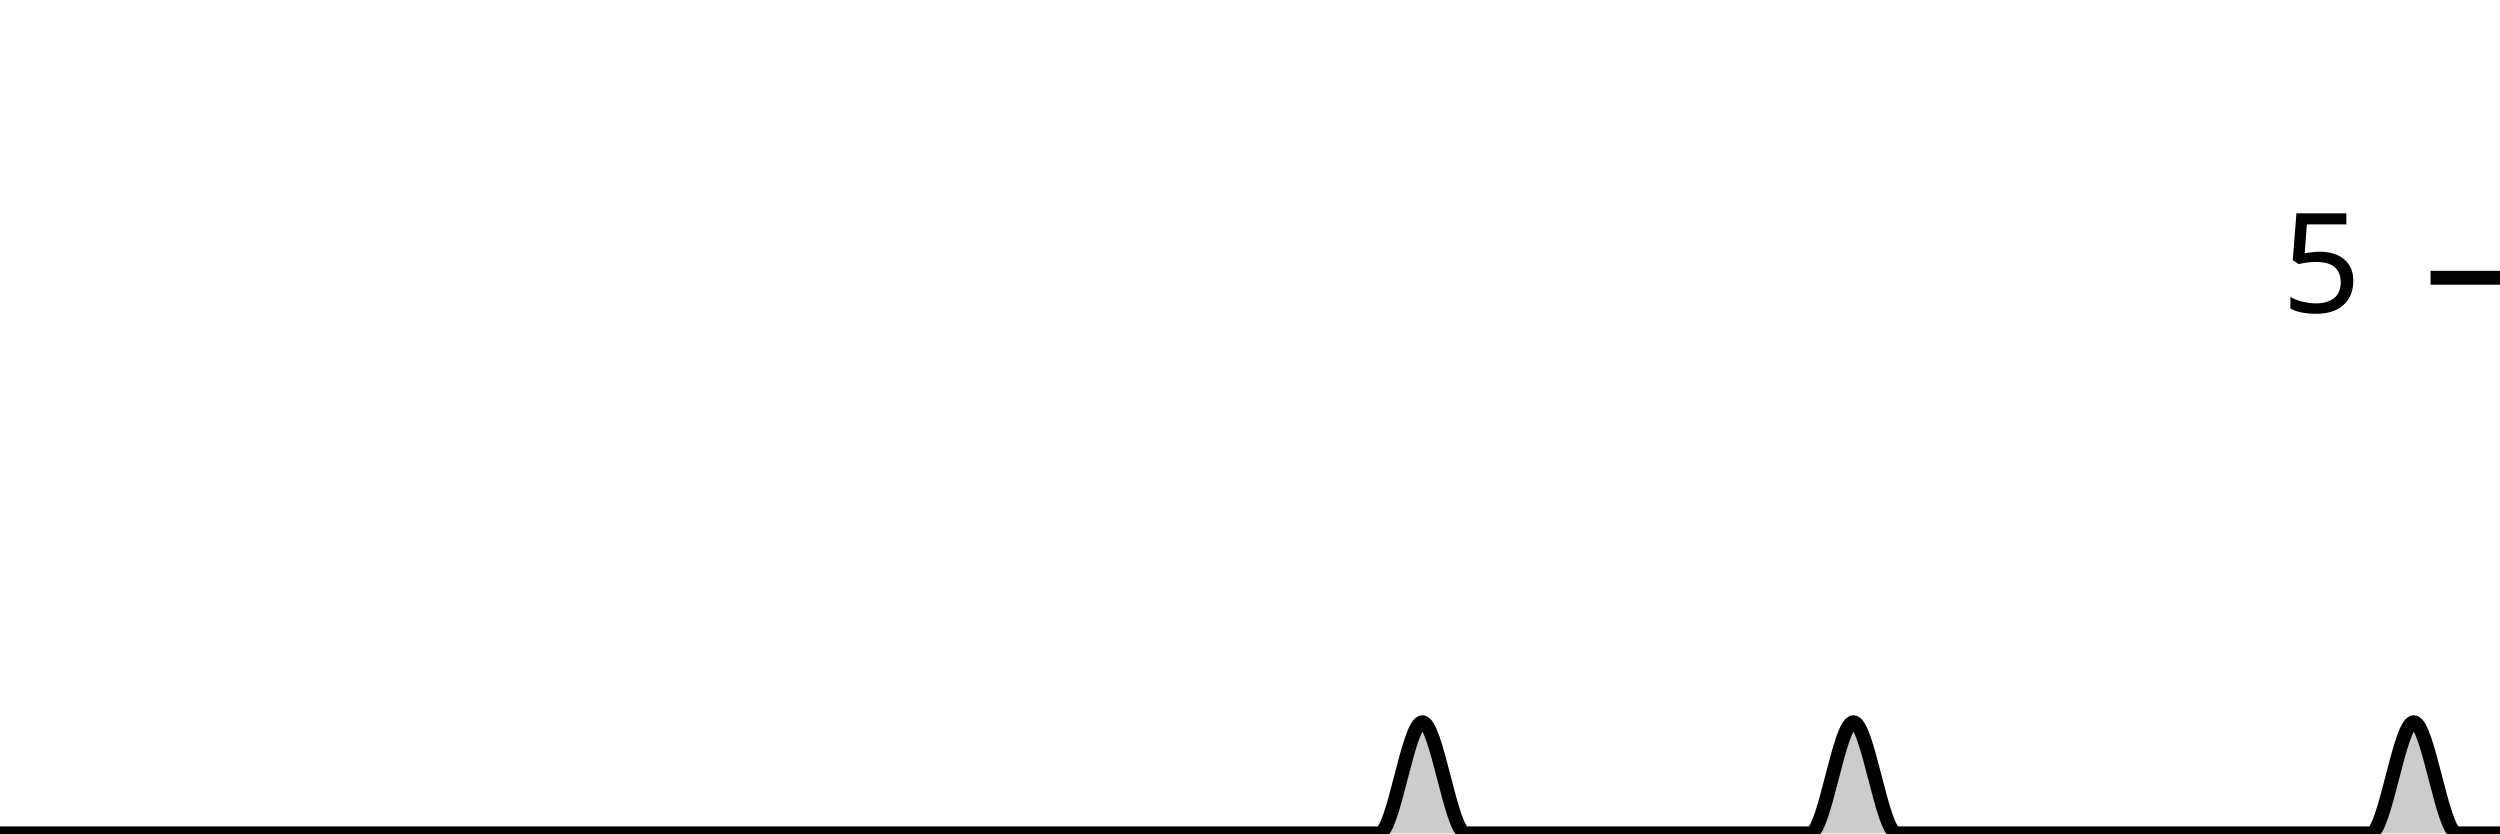
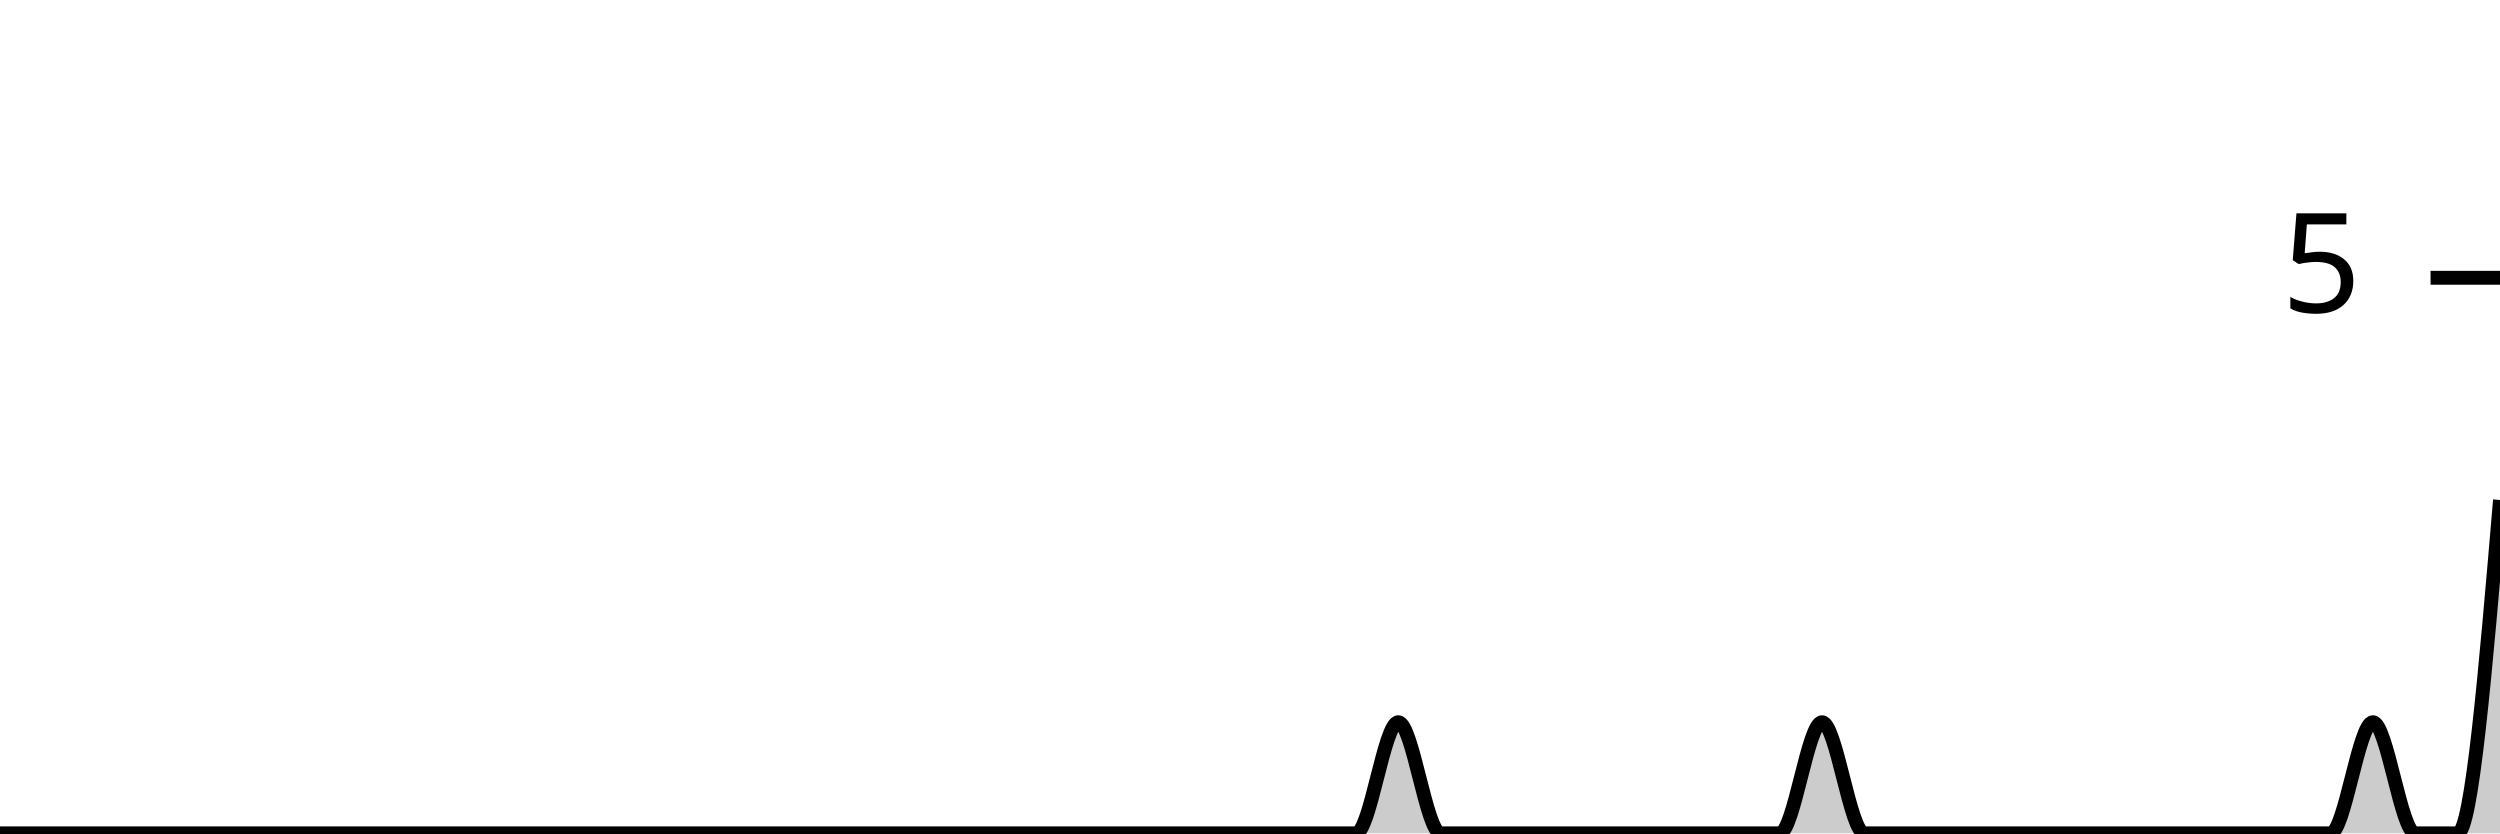
<svg xmlns="http://www.w3.org/2000/svg" viewBox="0 0 180 60">
  <g transform="translate(0,20)">
-     <path class="area" fill="rgba(0, 0, 0, 0.2)" d="M0,40C1.034,40,2.069,40,3.103,40C4.138,40,5.172,40,6.207,40C7.241,40,8.276,40,9.31,40C10.345,40,11.379,40,12.414,40C13.448,40,14.483,40,15.517,40C16.552,40,17.586,40,18.621,40C19.655,40,20.69,40,21.724,40C22.759,40,23.793,40,24.828,40C25.862,40,26.897,40,27.931,40C28.966,40,30,40,31.034,40C32.069,40,33.103,40,34.138,40C35.172,40,36.207,40,37.241,40C38.276,40,39.31,40,40.345,40C41.379,40,42.414,40,43.448,40C44.483,40,45.517,40,46.552,40C47.586,40,48.621,40,49.655,40C50.69,40,51.724,40,52.759,40C53.793,40,54.828,40,55.862,40C56.897,40,57.931,40,58.966,40C60,40,61.034,40,62.069,40C63.103,40,64.138,40,65.172,40C66.207,40,67.241,40,68.276,40C69.31,40,70.345,40,71.379,40C72.414,40,73.448,40,74.483,40C75.517,40,76.552,40,77.586,40C78.621,40,79.655,40,80.69,40C81.724,40,82.759,40,83.793,40C84.828,40,85.862,40,86.897,40C87.931,40,88.966,40,90,40C91.034,40,92.069,40,93.103,40C94.138,40,95.172,40,96.207,40C97.241,40,98.276,40,99.31,40C100.345,40,101.379,32,102.414,32C103.448,32,104.483,40,105.517,40C106.552,40,107.586,40,108.621,40C109.655,40,110.69,40,111.724,40C112.759,40,113.793,40,114.828,40C115.862,40,116.897,40,117.931,40C118.966,40,120,40,121.034,40C122.069,40,123.103,40,124.138,40C125.172,40,126.207,40,127.241,40C128.276,40,129.31,40,130.345,40C131.379,40,132.414,32,133.448,32C134.483,32,135.517,40,136.552,40C137.586,40,138.621,40,139.655,40C140.69,40,141.724,40,142.759,40C143.793,40,144.828,40,145.862,40C146.897,40,147.931,40,148.966,40C150,40,151.034,40,152.069,40C153.103,40,154.138,40,155.172,40C156.207,40,157.241,40,158.276,40C159.31,40,160.345,40,161.379,40C162.414,40,163.448,40,164.483,40C165.517,40,166.552,40,167.586,40C168.621,40,169.655,40,170.69,40C171.724,40,172.759,32,173.793,32C174.828,32,175.862,40,176.897,40C177.931,40,178.966,40,180,40L180,40C178.966,40,177.931,40,176.897,40C175.862,40,174.828,40,173.793,40C172.759,40,171.724,40,170.69,40C169.655,40,168.621,40,167.586,40C166.552,40,165.517,40,164.483,40C163.448,40,162.414,40,161.379,40C160.345,40,159.31,40,158.276,40C157.241,40,156.207,40,155.172,40C154.138,40,153.103,40,152.069,40C151.034,40,150,40,148.966,40C147.931,40,146.897,40,145.862,40C144.828,40,143.793,40,142.759,40C141.724,40,140.69,40,139.655,40C138.621,40,137.586,40,136.552,40C135.517,40,134.483,40,133.448,40C132.414,40,131.379,40,130.345,40C129.31,40,128.276,40,127.241,40C126.207,40,125.172,40,124.138,40C123.103,40,122.069,40,121.034,40C120,40,118.966,40,117.931,40C116.897,40,115.862,40,114.828,40C113.793,40,112.759,40,111.724,40C110.69,40,109.655,40,108.621,40C107.586,40,106.552,40,105.517,40C104.483,40,103.448,40,102.414,40C101.379,40,100.345,40,99.31,40C98.276,40,97.241,40,96.207,40C95.172,40,94.138,40,93.103,40C92.069,40,91.034,40,90,40C88.966,40,87.931,40,86.897,40C85.862,40,84.828,40,83.793,40C82.759,40,81.724,40,80.69,40C79.655,40,78.621,40,77.586,40C76.552,40,75.517,40,74.483,40C73.448,40,72.414,40,71.379,40C70.345,40,69.31,40,68.276,40C67.241,40,66.207,40,65.172,40C64.138,40,63.103,40,62.069,40C61.034,40,60,40,58.966,40C57.931,40,56.897,40,55.862,40C54.828,40,53.793,40,52.759,40C51.724,40,50.69,40,49.655,40C48.621,40,47.586,40,46.552,40C45.517,40,44.483,40,43.448,40C42.414,40,41.379,40,40.345,40C39.31,40,38.276,40,37.241,40C36.207,40,35.172,40,34.138,40C33.103,40,32.069,40,31.034,40C30,40,28.966,40,27.931,40C26.897,40,25.862,40,24.828,40C23.793,40,22.759,40,21.724,40C20.69,40,19.655,40,18.621,40C17.586,40,16.552,40,15.517,40C14.483,40,13.448,40,12.414,40C11.379,40,10.345,40,9.31,40C8.276,40,7.241,40,6.207,40C5.172,40,4.138,40,3.103,40C2.069,40,1.034,40,0,40Z" />
-     <path class="line" stroke="black" fill="none" d="M0,40C1.034,40,2.069,40,3.103,40C4.138,40,5.172,40,6.207,40C7.241,40,8.276,40,9.31,40C10.345,40,11.379,40,12.414,40C13.448,40,14.483,40,15.517,40C16.552,40,17.586,40,18.621,40C19.655,40,20.69,40,21.724,40C22.759,40,23.793,40,24.828,40C25.862,40,26.897,40,27.931,40C28.966,40,30,40,31.034,40C32.069,40,33.103,40,34.138,40C35.172,40,36.207,40,37.241,40C38.276,40,39.31,40,40.345,40C41.379,40,42.414,40,43.448,40C44.483,40,45.517,40,46.552,40C47.586,40,48.621,40,49.655,40C50.69,40,51.724,40,52.759,40C53.793,40,54.828,40,55.862,40C56.897,40,57.931,40,58.966,40C60,40,61.034,40,62.069,40C63.103,40,64.138,40,65.172,40C66.207,40,67.241,40,68.276,40C69.31,40,70.345,40,71.379,40C72.414,40,73.448,40,74.483,40C75.517,40,76.552,40,77.586,40C78.621,40,79.655,40,80.69,40C81.724,40,82.759,40,83.793,40C84.828,40,85.862,40,86.897,40C87.931,40,88.966,40,90,40C91.034,40,92.069,40,93.103,40C94.138,40,95.172,40,96.207,40C97.241,40,98.276,40,99.31,40C100.345,40,101.379,32,102.414,32C103.448,32,104.483,40,105.517,40C106.552,40,107.586,40,108.621,40C109.655,40,110.69,40,111.724,40C112.759,40,113.793,40,114.828,40C115.862,40,116.897,40,117.931,40C118.966,40,120,40,121.034,40C122.069,40,123.103,40,124.138,40C125.172,40,126.207,40,127.241,40C128.276,40,129.31,40,130.345,40C131.379,40,132.414,32,133.448,32C134.483,32,135.517,40,136.552,40C137.586,40,138.621,40,139.655,40C140.69,40,141.724,40,142.759,40C143.793,40,144.828,40,145.862,40C146.897,40,147.931,40,148.966,40C150,40,151.034,40,152.069,40C153.103,40,154.138,40,155.172,40C156.207,40,157.241,40,158.276,40C159.31,40,160.345,40,161.379,40C162.414,40,163.448,40,164.483,40C165.517,40,166.552,40,167.586,40C168.621,40,169.655,40,170.69,40C171.724,40,172.759,32,173.793,32C174.828,32,175.862,40,176.897,40C177.931,40,178.966,40,180,40" />
+     <path class="area" fill="rgba(0, 0, 0, 0.2)" d="M0,40C1.017,40,2.034,40,3.051,40C4.068,40,5.085,40,6.102,40C7.119,40,8.136,40,9.153,40C10.169,40,11.186,40,12.203,40C13.22,40,14.237,40,15.254,40C16.271,40,17.288,40,18.305,40C19.322,40,20.339,40,21.356,40C22.373,40,23.39,40,24.407,40C25.424,40,26.441,40,27.458,40C28.475,40,29.492,40,30.508,40C31.525,40,32.542,40,33.559,40C34.576,40,35.593,40,36.61,40C37.627,40,38.644,40,39.661,40C40.678,40,41.695,40,42.712,40C43.729,40,44.746,40,45.763,40C46.78,40,47.797,40,48.814,40C49.831,40,50.847,40,51.864,40C52.881,40,53.898,40,54.915,40C55.932,40,56.949,40,57.966,40C58.983,40,60,40,61.017,40C62.034,40,63.051,40,64.068,40C65.085,40,66.102,40,67.119,40C68.136,40,69.153,40,70.169,40C71.186,40,72.203,40,73.22,40C74.237,40,75.254,40,76.271,40C77.288,40,78.305,40,79.322,40C80.339,40,81.356,40,82.373,40C83.39,40,84.407,40,85.424,40C86.441,40,87.458,40,88.475,40C89.492,40,90.508,40,91.525,40C92.542,40,93.559,40,94.576,40C95.593,40,96.61,40,97.627,40C98.644,40,99.661,32,100.678,32C101.695,32,102.712,40,103.729,40C104.746,40,105.763,40,106.78,40C107.797,40,108.814,40,109.831,40C110.847,40,111.864,40,112.881,40C113.898,40,114.915,40,115.932,40C116.949,40,117.966,40,118.983,40C120,40,121.017,40,122.034,40C123.051,40,124.068,40,125.085,40C126.102,40,127.119,40,128.136,40C129.153,40,130.169,32,131.186,32C132.203,32,133.22,40,134.237,40C135.254,40,136.271,40,137.288,40C138.305,40,139.322,40,140.339,40C141.356,40,142.373,40,143.39,40C144.407,40,145.424,40,146.441,40C147.458,40,148.475,40,149.492,40C150.508,40,151.525,40,152.542,40C153.559,40,154.576,40,155.593,40C156.61,40,157.627,40,158.644,40C159.661,40,160.678,40,161.695,40C162.712,40,163.729,40,164.746,40C165.763,40,166.78,40,167.797,40C168.814,40,169.831,32,170.847,32C171.864,32,172.881,40,173.898,40C174.915,40,175.932,40,176.949,40C177.966,40,178.983,28,180,16L180,40C178.983,40,177.966,40,176.949,40C175.932,40,174.915,40,173.898,40C172.881,40,171.864,40,170.847,40C169.831,40,168.814,40,167.797,40C166.78,40,165.763,40,164.746,40C163.729,40,162.712,40,161.695,40C160.678,40,159.661,40,158.644,40C157.627,40,156.61,40,155.593,40C154.576,40,153.559,40,152.542,40C151.525,40,150.508,40,149.492,40C148.475,40,147.458,40,146.441,40C145.424,40,144.407,40,143.39,40C142.373,40,141.356,40,140.339,40C139.322,40,138.305,40,137.288,40C136.271,40,135.254,40,134.237,40C133.22,40,132.203,40,131.186,40C130.169,40,129.153,40,128.136,40C127.119,40,126.102,40,125.085,40C124.068,40,123.051,40,122.034,40C121.017,40,120,40,118.983,40C117.966,40,116.949,40,115.932,40C114.915,40,113.898,40,112.881,40C111.864,40,110.847,40,109.831,40C108.814,40,107.797,40,106.78,40C105.763,40,104.746,40,103.729,40C102.712,40,101.695,40,100.678,40C99.661,40,98.644,40,97.627,40C96.61,40,95.593,40,94.576,40C93.559,40,92.542,40,91.525,40C90.508,40,89.492,40,88.475,40C87.458,40,86.441,40,85.424,40C84.407,40,83.39,40,82.373,40C81.356,40,80.339,40,79.322,40C78.305,40,77.288,40,76.271,40C75.254,40,74.237,40,73.22,40C72.203,40,71.186,40,70.169,40C69.153,40,68.136,40,67.119,40C66.102,40,65.085,40,64.068,40C63.051,40,62.034,40,61.017,40C60,40,58.983,40,57.966,40C56.949,40,55.932,40,54.915,40C53.898,40,52.881,40,51.864,40C50.847,40,49.831,40,48.814,40C47.797,40,46.78,40,45.763,40C44.746,40,43.729,40,42.712,40C41.695,40,40.678,40,39.661,40C38.644,40,37.627,40,36.61,40C35.593,40,34.576,40,33.559,40C32.542,40,31.525,40,30.508,40C29.492,40,28.475,40,27.458,40C26.441,40,25.424,40,24.407,40C23.39,40,22.373,40,21.356,40C20.339,40,19.322,40,18.305,40C17.288,40,16.271,40,15.254,40C14.237,40,13.22,40,12.203,40C11.186,40,10.169,40,9.153,40C8.136,40,7.119,40,6.102,40C5.085,40,4.068,40,3.051,40C2.034,40,1.017,40,0,40Z" />
+     <path class="line" stroke="black" fill="none" d="M0,40C1.017,40,2.034,40,3.051,40C4.068,40,5.085,40,6.102,40C7.119,40,8.136,40,9.153,40C10.169,40,11.186,40,12.203,40C13.22,40,14.237,40,15.254,40C16.271,40,17.288,40,18.305,40C19.322,40,20.339,40,21.356,40C22.373,40,23.39,40,24.407,40C25.424,40,26.441,40,27.458,40C28.475,40,29.492,40,30.508,40C31.525,40,32.542,40,33.559,40C34.576,40,35.593,40,36.61,40C37.627,40,38.644,40,39.661,40C40.678,40,41.695,40,42.712,40C43.729,40,44.746,40,45.763,40C46.78,40,47.797,40,48.814,40C49.831,40,50.847,40,51.864,40C52.881,40,53.898,40,54.915,40C55.932,40,56.949,40,57.966,40C58.983,40,60,40,61.017,40C62.034,40,63.051,40,64.068,40C65.085,40,66.102,40,67.119,40C68.136,40,69.153,40,70.169,40C71.186,40,72.203,40,73.22,40C74.237,40,75.254,40,76.271,40C77.288,40,78.305,40,79.322,40C80.339,40,81.356,40,82.373,40C83.39,40,84.407,40,85.424,40C86.441,40,87.458,40,88.475,40C89.492,40,90.508,40,91.525,40C92.542,40,93.559,40,94.576,40C95.593,40,96.61,40,97.627,40C98.644,40,99.661,32,100.678,32C101.695,32,102.712,40,103.729,40C104.746,40,105.763,40,106.78,40C107.797,40,108.814,40,109.831,40C110.847,40,111.864,40,112.881,40C113.898,40,114.915,40,115.932,40C116.949,40,117.966,40,118.983,40C120,40,121.017,40,122.034,40C123.051,40,124.068,40,125.085,40C126.102,40,127.119,40,128.136,40C129.153,40,130.169,32,131.186,32C132.203,32,133.22,40,134.237,40C135.254,40,136.271,40,137.288,40C138.305,40,139.322,40,140.339,40C141.356,40,142.373,40,143.39,40C144.407,40,145.424,40,146.441,40C147.458,40,148.475,40,149.492,40C150.508,40,151.525,40,152.542,40C153.559,40,154.576,40,155.593,40C156.61,40,157.627,40,158.644,40C159.661,40,160.678,40,161.695,40C162.712,40,163.729,40,164.746,40C165.763,40,166.78,40,167.797,40C168.814,40,169.831,32,170.847,32C171.864,32,172.881,40,173.898,40C174.915,40,175.932,40,176.949,40C177.966,40,178.983,28,180,16" />
    <path class="axis-ceiling" stroke-width="1" stroke="black" fill="none" d="M175,0L180,0" />
    <text class="axis-ceiling-label" font-family="sans-serif" text-anchor="end" font-size="10px" x="170" y="2.5">5</text>
  </g>
</svg>
